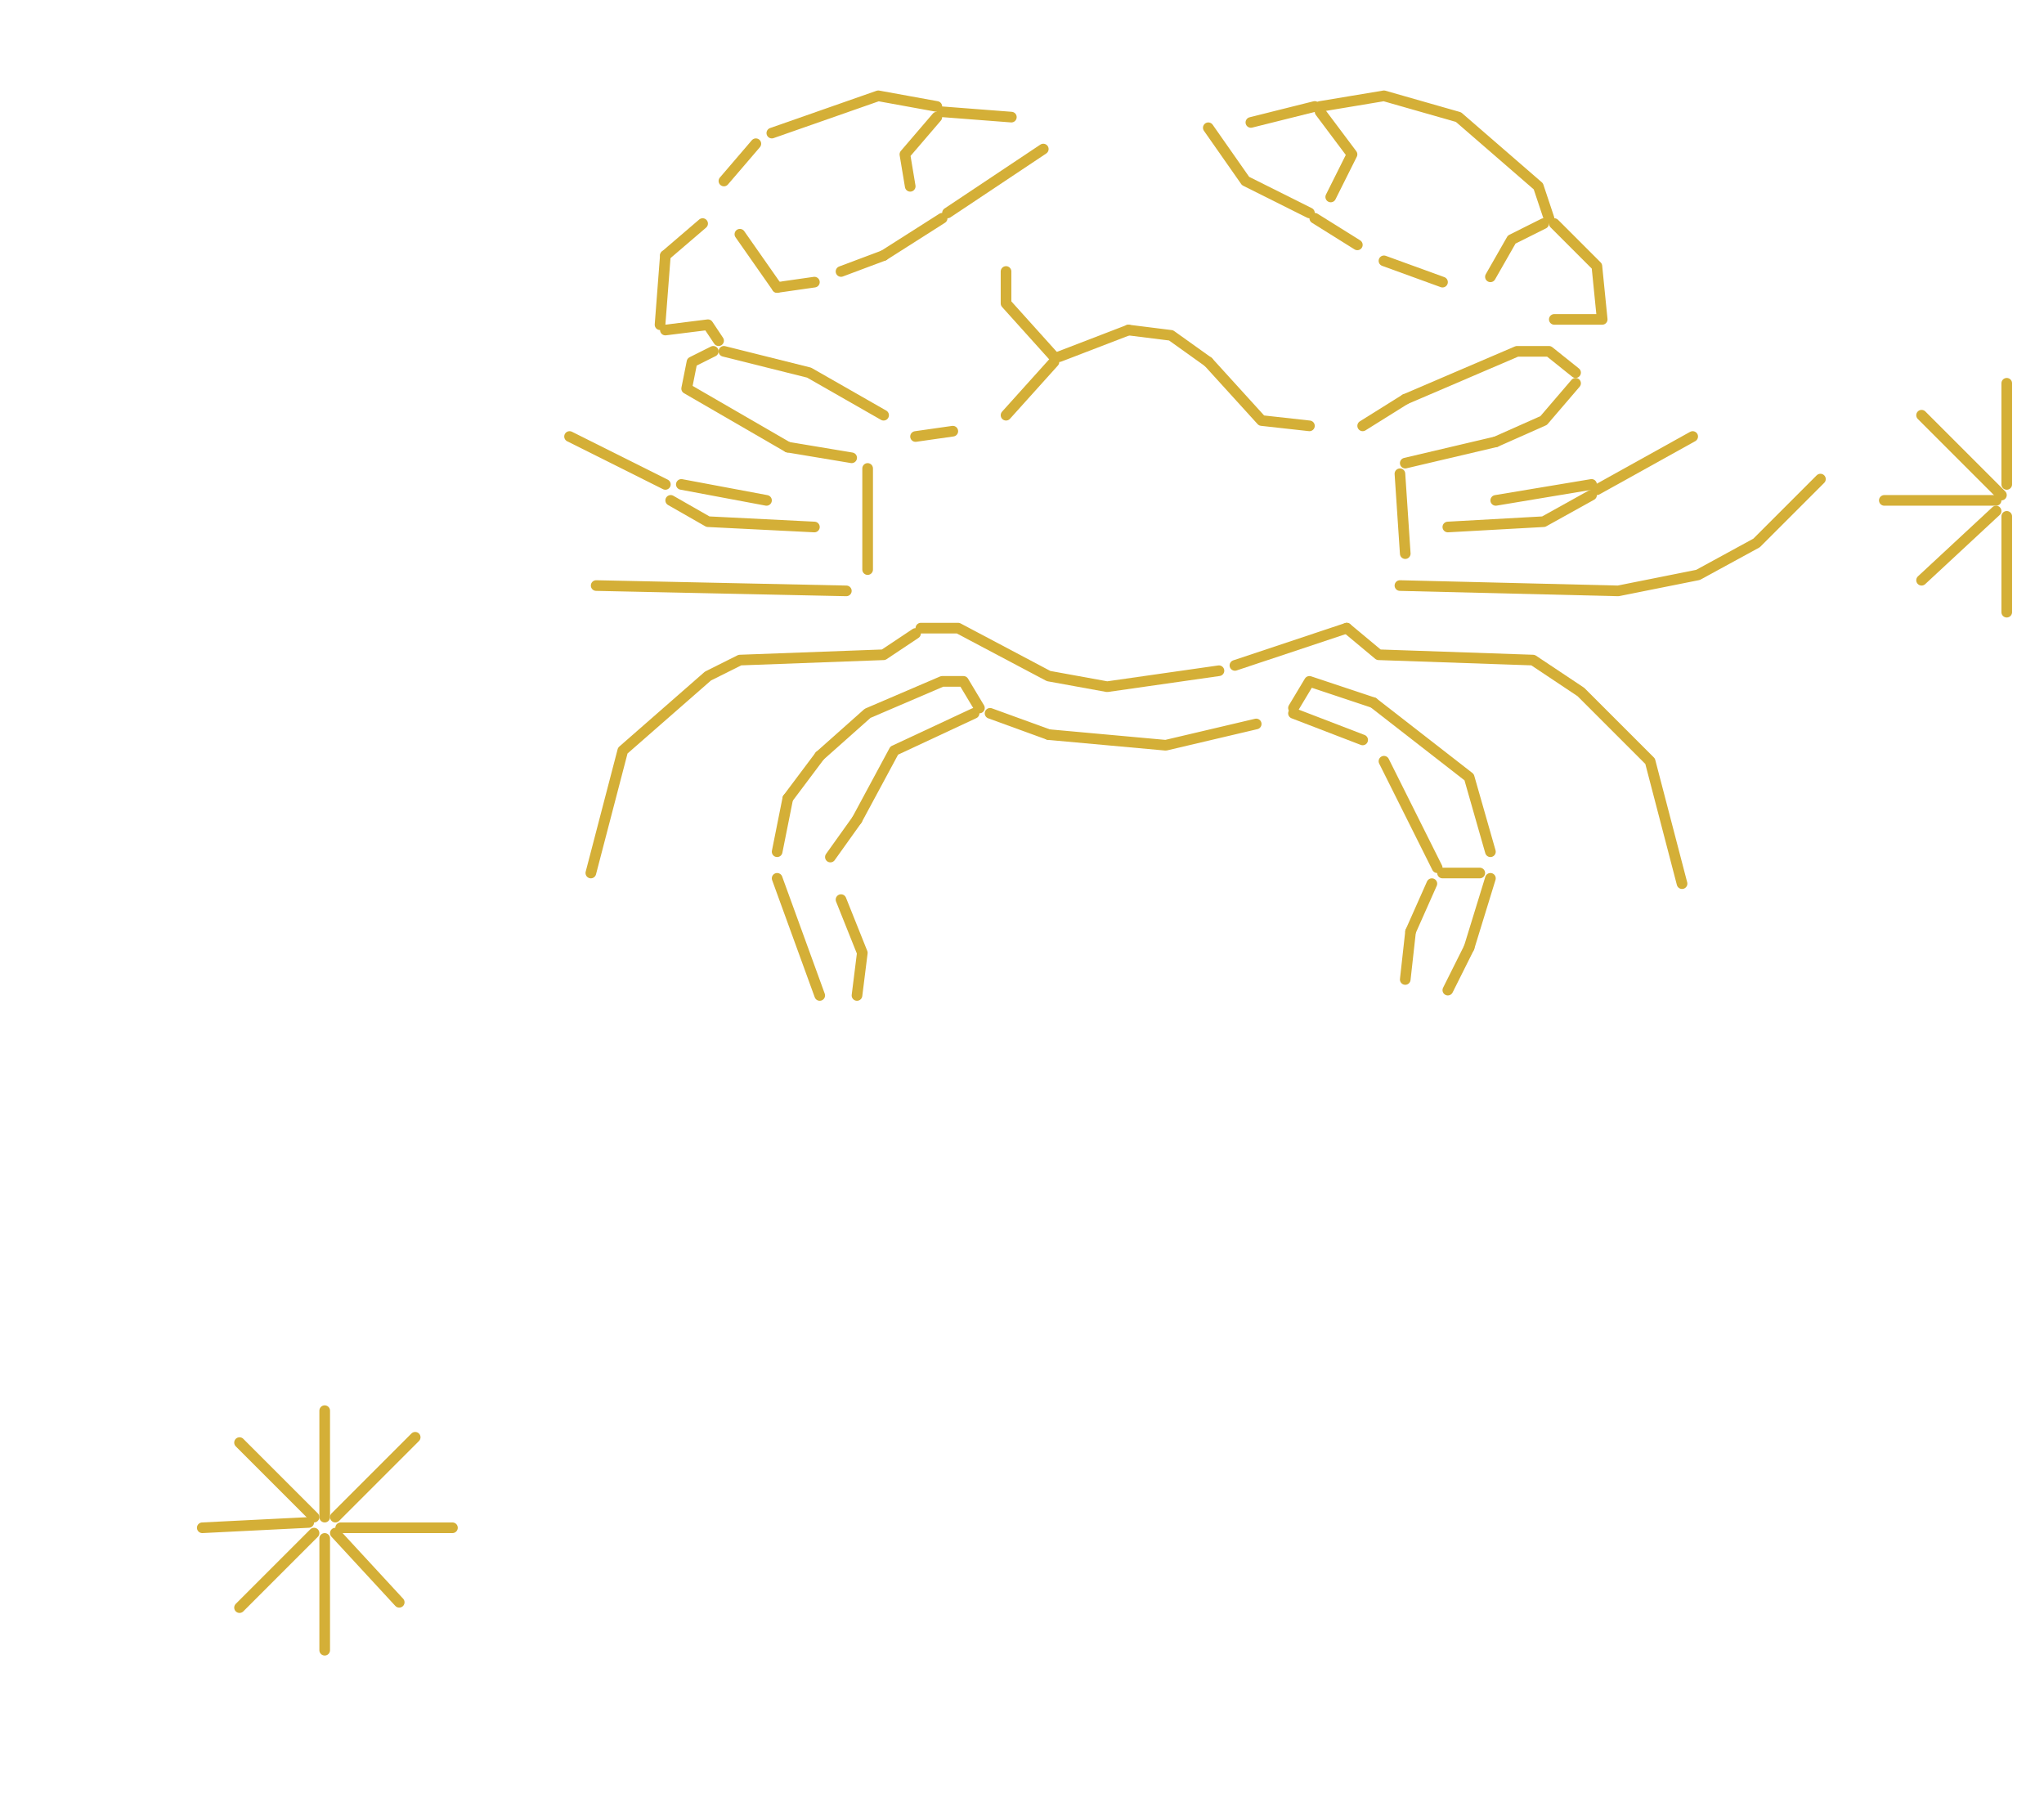
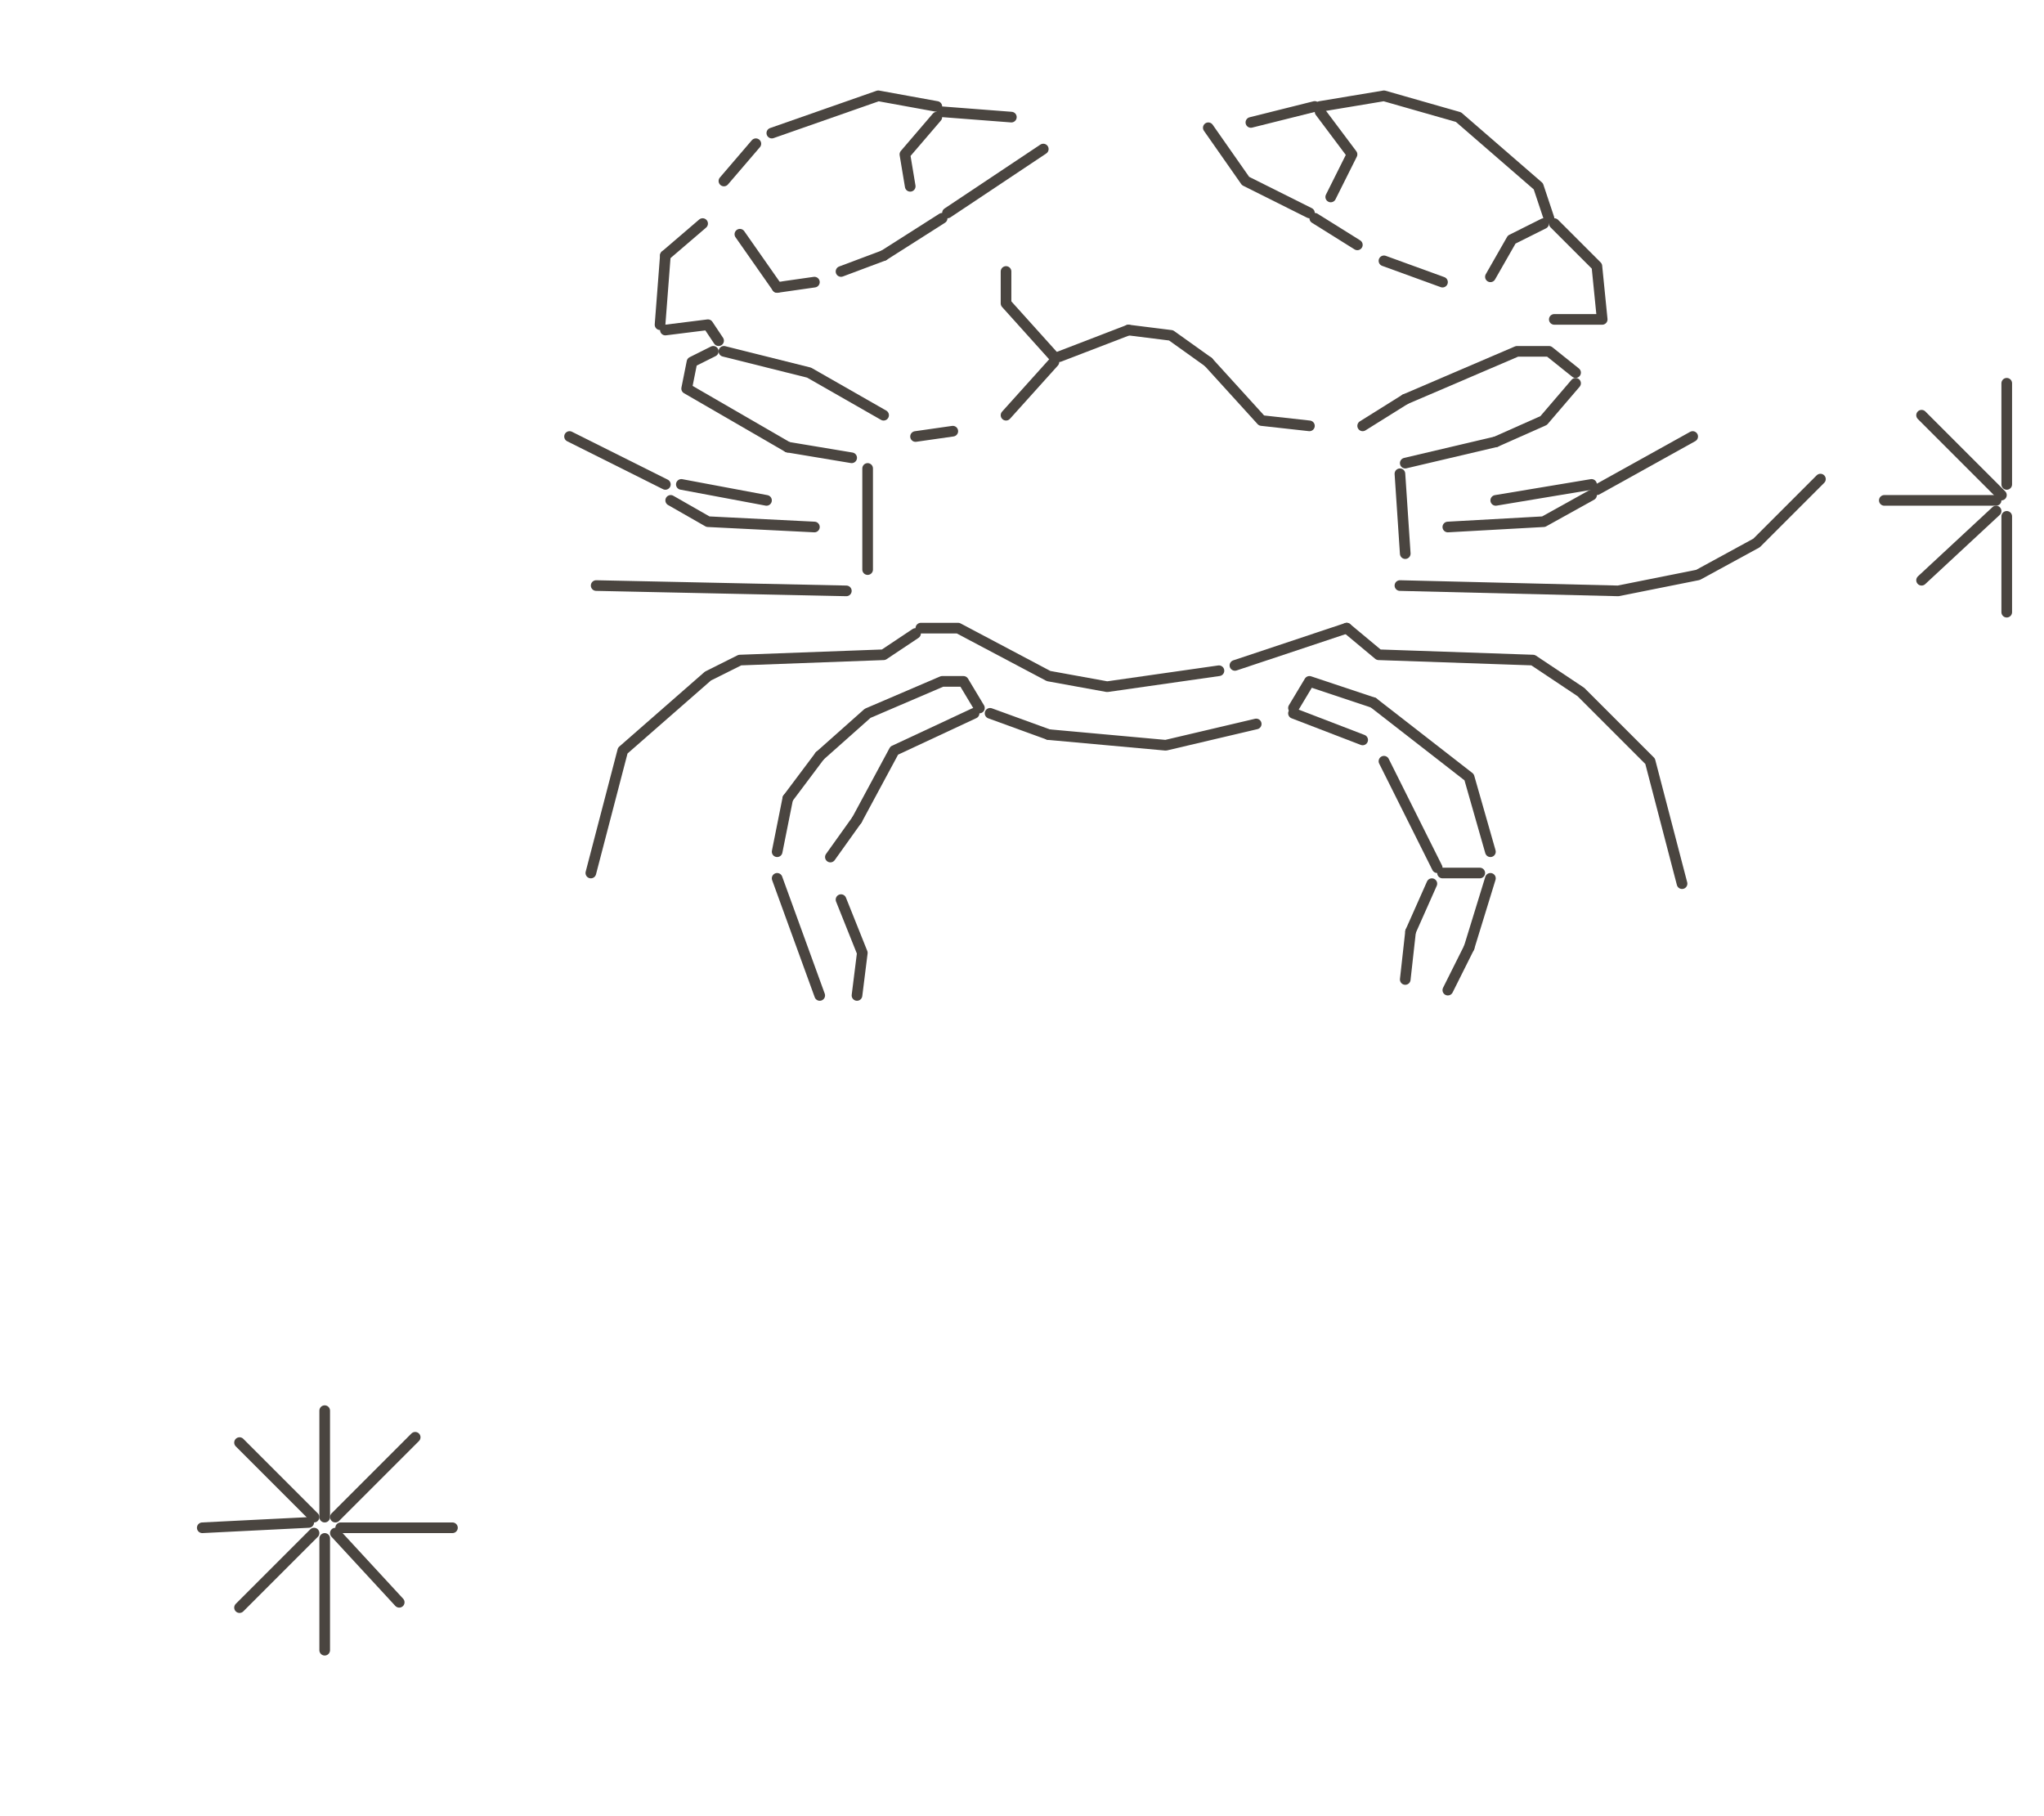
<svg xmlns="http://www.w3.org/2000/svg" width="384" height="341" viewBox="0 0 384 341">
-   <g fill="none" stroke="#D4AF37" stroke-width="2" stroke-linecap="round" stroke-linejoin="round">
+   <g fill="none" stroke="#4A4540" stroke-width="2" stroke-linecap="round" stroke-linejoin="round">
    <path d="M 189.0 51.0 L 189.0 57.0 L 198.0 67.0" />
    <path d="M 75.0 301.0 L 63.0 288.0" />
    <path d="M 342.0 90.0 L 330.0 102.0 L 319.0 108.0 L 304.0 111.0 L 263.0 110.0" />
    <path d="M 111.0 164.0 L 117.0 141.0 L 133.0 127.0 L 139.0 124.0 L 166.0 123.0 L 172.0 119.0" />
    <path d="M 272.0 99.0 L 290.0 98.0 L 299.0 93.0" />
    <path d="M 316.0 166.0 L 310.0 143.0 L 297.0 130.0 L 288.0 124.0 L 259.0 123.0 L 253.0 118.0" />
    <path d="M 281.0 94.0 L 299.0 91.0" />
    <path d="M 112.0 110.0 L 159.0 111.0" />
    <path d="M 107.0 82.0 L 125.0 91.0" />
    <path d="M 78.0 270.0 L 63.0 285.0" />
    <path d="M 153.0 99.0 L 133.0 98.0 L 126.0 94.0" />
    <path d="M 61.0 310.0 L 61.0 289.0" />
    <path d="M 45.0 271.0 L 59.0 285.0" />
    <path d="M 318.0 82.0 L 300.0 92.0" />
    <path d="M 361.0 78.0 L 376.0 93.0" />
    <path d="M 235.0 23.0 L 247.0 20.0" />
    <path d="M 292.0 60.0 L 301.0 60.0 L 300.0 50.0 L 292.0 42.0" />
    <path d="M 256.0 139.0 L 243.0 134.0" />
    <path d="M 196.0 28.0 L 178.0 40.0" />
    <path d="M 377.0 72.0 L 377.0 91.0" />
    <path d="M 361.0 109.0 L 375.0 96.0" />
    <path d="M 227.0 24.0 L 234.0 34.0 L 246.0 40.0" />
    <path d="M 45.0 302.0 L 59.0 288.0" />
    <path d="M 38.0 287.0 L 58.0 286.0" />
    <path d="M 377.0 115.0 L 377.0 97.0" />
    <path d="M 354.0 94.0 L 375.0 94.0" />
    <path d="M 190.0 22.0 L 177.0 21.0" />
    <path d="M 144.0 94.0 L 128.0 91.0" />
    <path d="M 260.0 143.0 L 270.0 163.0" />
    <path d="M 61.0 265.0 L 61.0 285.0" />
    <path d="M 85.0 287.0 L 64.0 287.0" />
    <path d="M 148.0 84.0 L 129.0 73.0 L 130.0 68.0 L 134.0 66.0" />
    <path d="M 264.0 75.0 L 285.0 66.0 L 291.0 66.0 L 296.0 70.0" />
    <path d="M 248.0 20.0 L 260.0 18.0 L 274.0 22.0 L 289.0 35.0 L 291.0 41.0" />
    <path d="M 280.0 52.0 L 284.0 45.0 L 290.0 42.0" />
    <path d="M 229.0 126.0 L 208.0 129.0 L 197.0 127.0 L 180.0 118.0 L 173.0 118.0" />
    <path d="M 189.0 78.0 L 198.0 68.0" />
    <path d="M 276.0 178.0 L 280.0 165.0" />
    <path d="M 166.0 48.0 L 177.0 41.0" />
    <path d="M 166.0 78.0 L 152.0 70.0 L 136.0 66.0" />
    <path d="M 281.0 83.0 L 290.0 79.0 L 296.0 72.0" />
    <path d="M 161.0 154.0 L 168.0 141.0 L 183.0 134.0" />
    <path d="M 250.0 37.0 L 254.0 29.0 L 248.0 21.0" />
    <path d="M 255.0 46.0 L 247.0 41.0" />
    <path d="M 258.0 132.0 L 246.0 128.0 L 243.0 133.0" />
    <path d="M 264.0 87.0 L 281.0 83.0" />
    <path d="M 271.0 53.0 L 260.0 49.0" />
    <path d="M 145.0 25.0 L 165.0 18.0 L 176.0 20.0" />
    <path d="M 232.0 125.0 L 253.0 118.0" />
    <path d="M 212.0 62.0 L 199.0 67.0" />
    <path d="M 160.0 86.0 L 148.0 84.0" />
    <path d="M 227.0 68.0 L 220.0 63.0 L 212.0 62.0" />
    <path d="M 171.0 35.0 L 170.0 29.0 L 176.0 22.0" />
    <path d="M 154.0 142.0 L 163.0 134.0 L 177.0 128.0 L 181.0 128.0 L 184.0 133.0" />
    <path d="M 161.0 187.0 L 162.0 179.0 L 158.0 169.0" />
    <path d="M 179.0 81.0 L 172.0 82.0" />
    <path d="M 197.0 138.0 L 186.0 134.0" />
    <path d="M 236.0 136.0 L 219.0 140.0 L 197.0 138.0" />
    <path d="M 148.0 150.0 L 154.0 142.0" />
    <path d="M 163.0 107.0 L 163.0 88.0" />
    <path d="M 146.0 160.0 L 148.0 150.0" />
    <path d="M 264.0 104.0 L 263.0 89.0" />
    <path d="M 278.0 164.0 L 271.0 164.0" />
    <path d="M 280.0 160.0 L 276.0 146.0 L 258.0 132.0" />
    <path d="M 154.0 187.0 L 146.0 165.0" />
    <path d="M 265.0 175.0 L 269.0 166.0" />
    <path d="M 256.0 80.0 L 264.0 75.0" />
    <path d="M 246.0 80.0 L 237.0 79.0 L 227.0 68.0" />
    <path d="M 136.0 34.0 L 142.0 27.0" />
    <path d="M 135.0 64.0 L 133.0 61.0 L 125.0 62.0" />
    <path d="M 272.0 186.0 L 276.0 178.0" />
    <path d="M 156.0 161.0 L 161.0 154.0" />
    <path d="M 158.0 51.0 L 166.0 48.0" />
    <path d="M 125.0 48.0 L 132.0 42.0" />
    <path d="M 264.0 184.0 L 265.0 175.0" />
    <path d="M 124.0 61.0 L 125.0 48.0" />
    <path d="M 146.0 54.0 L 139.0 44.0" />
    <path d="M 153.0 53.0 L 146.0 54.0" />
  </g>
</svg>
